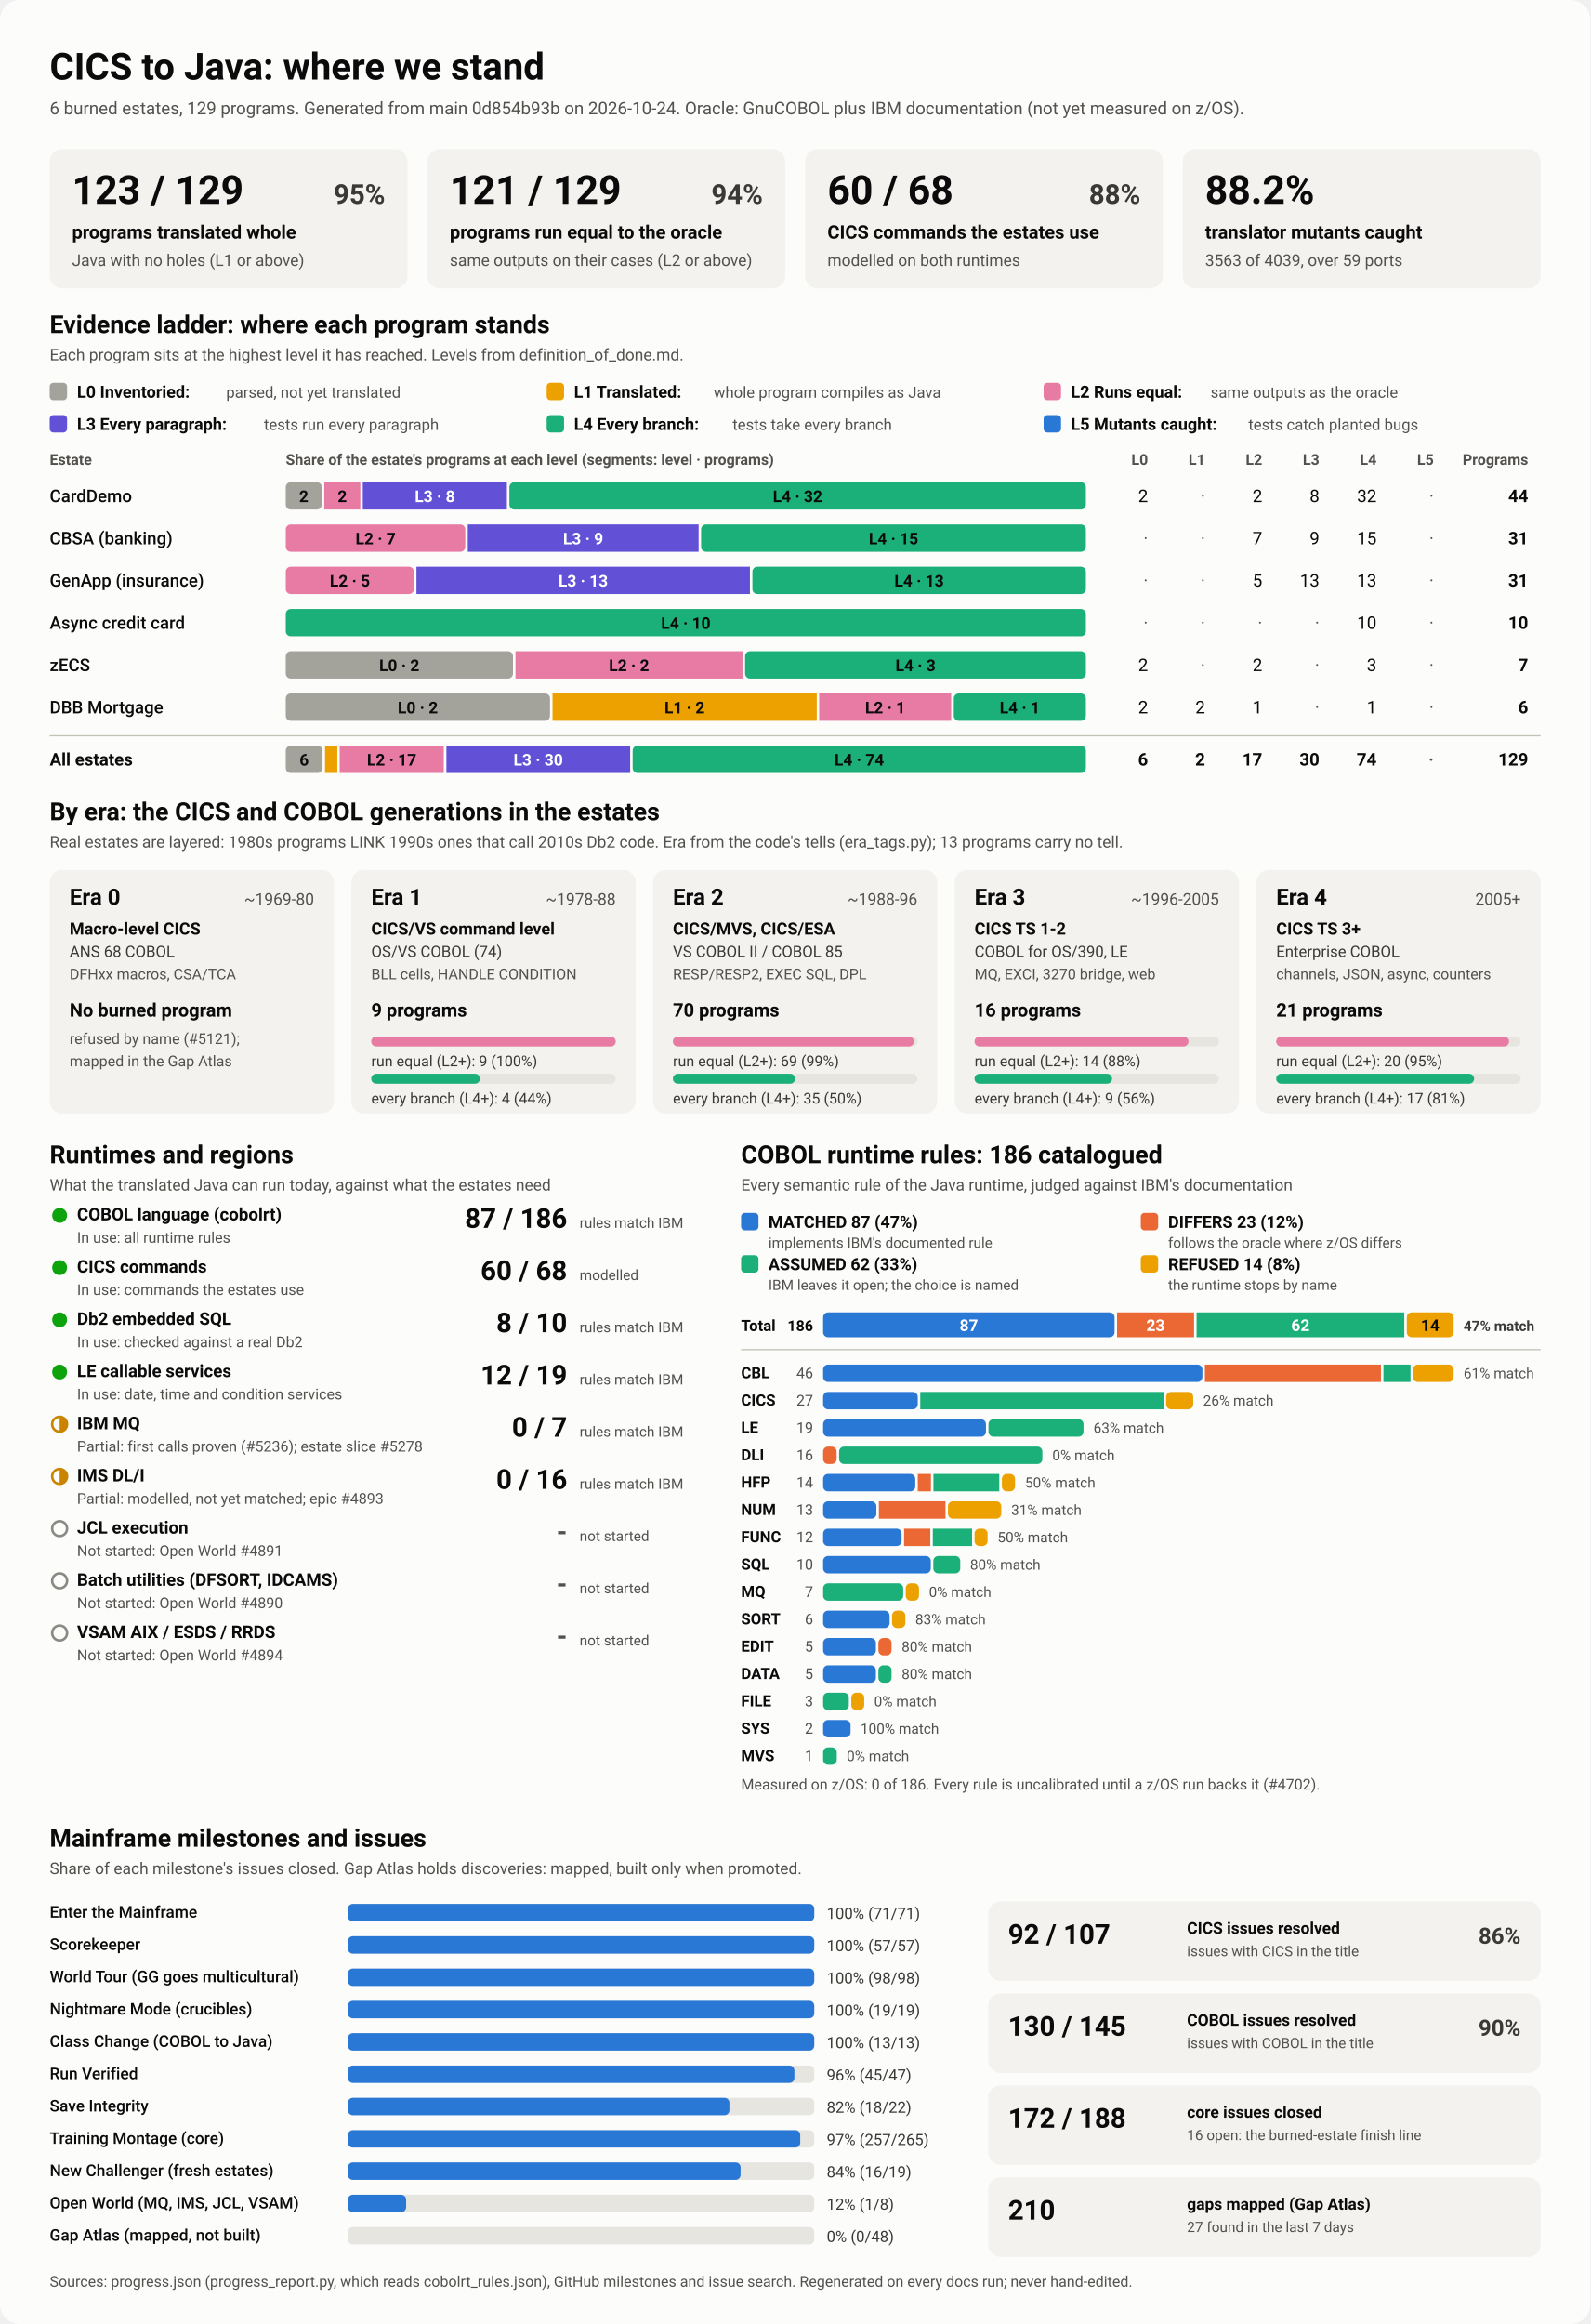
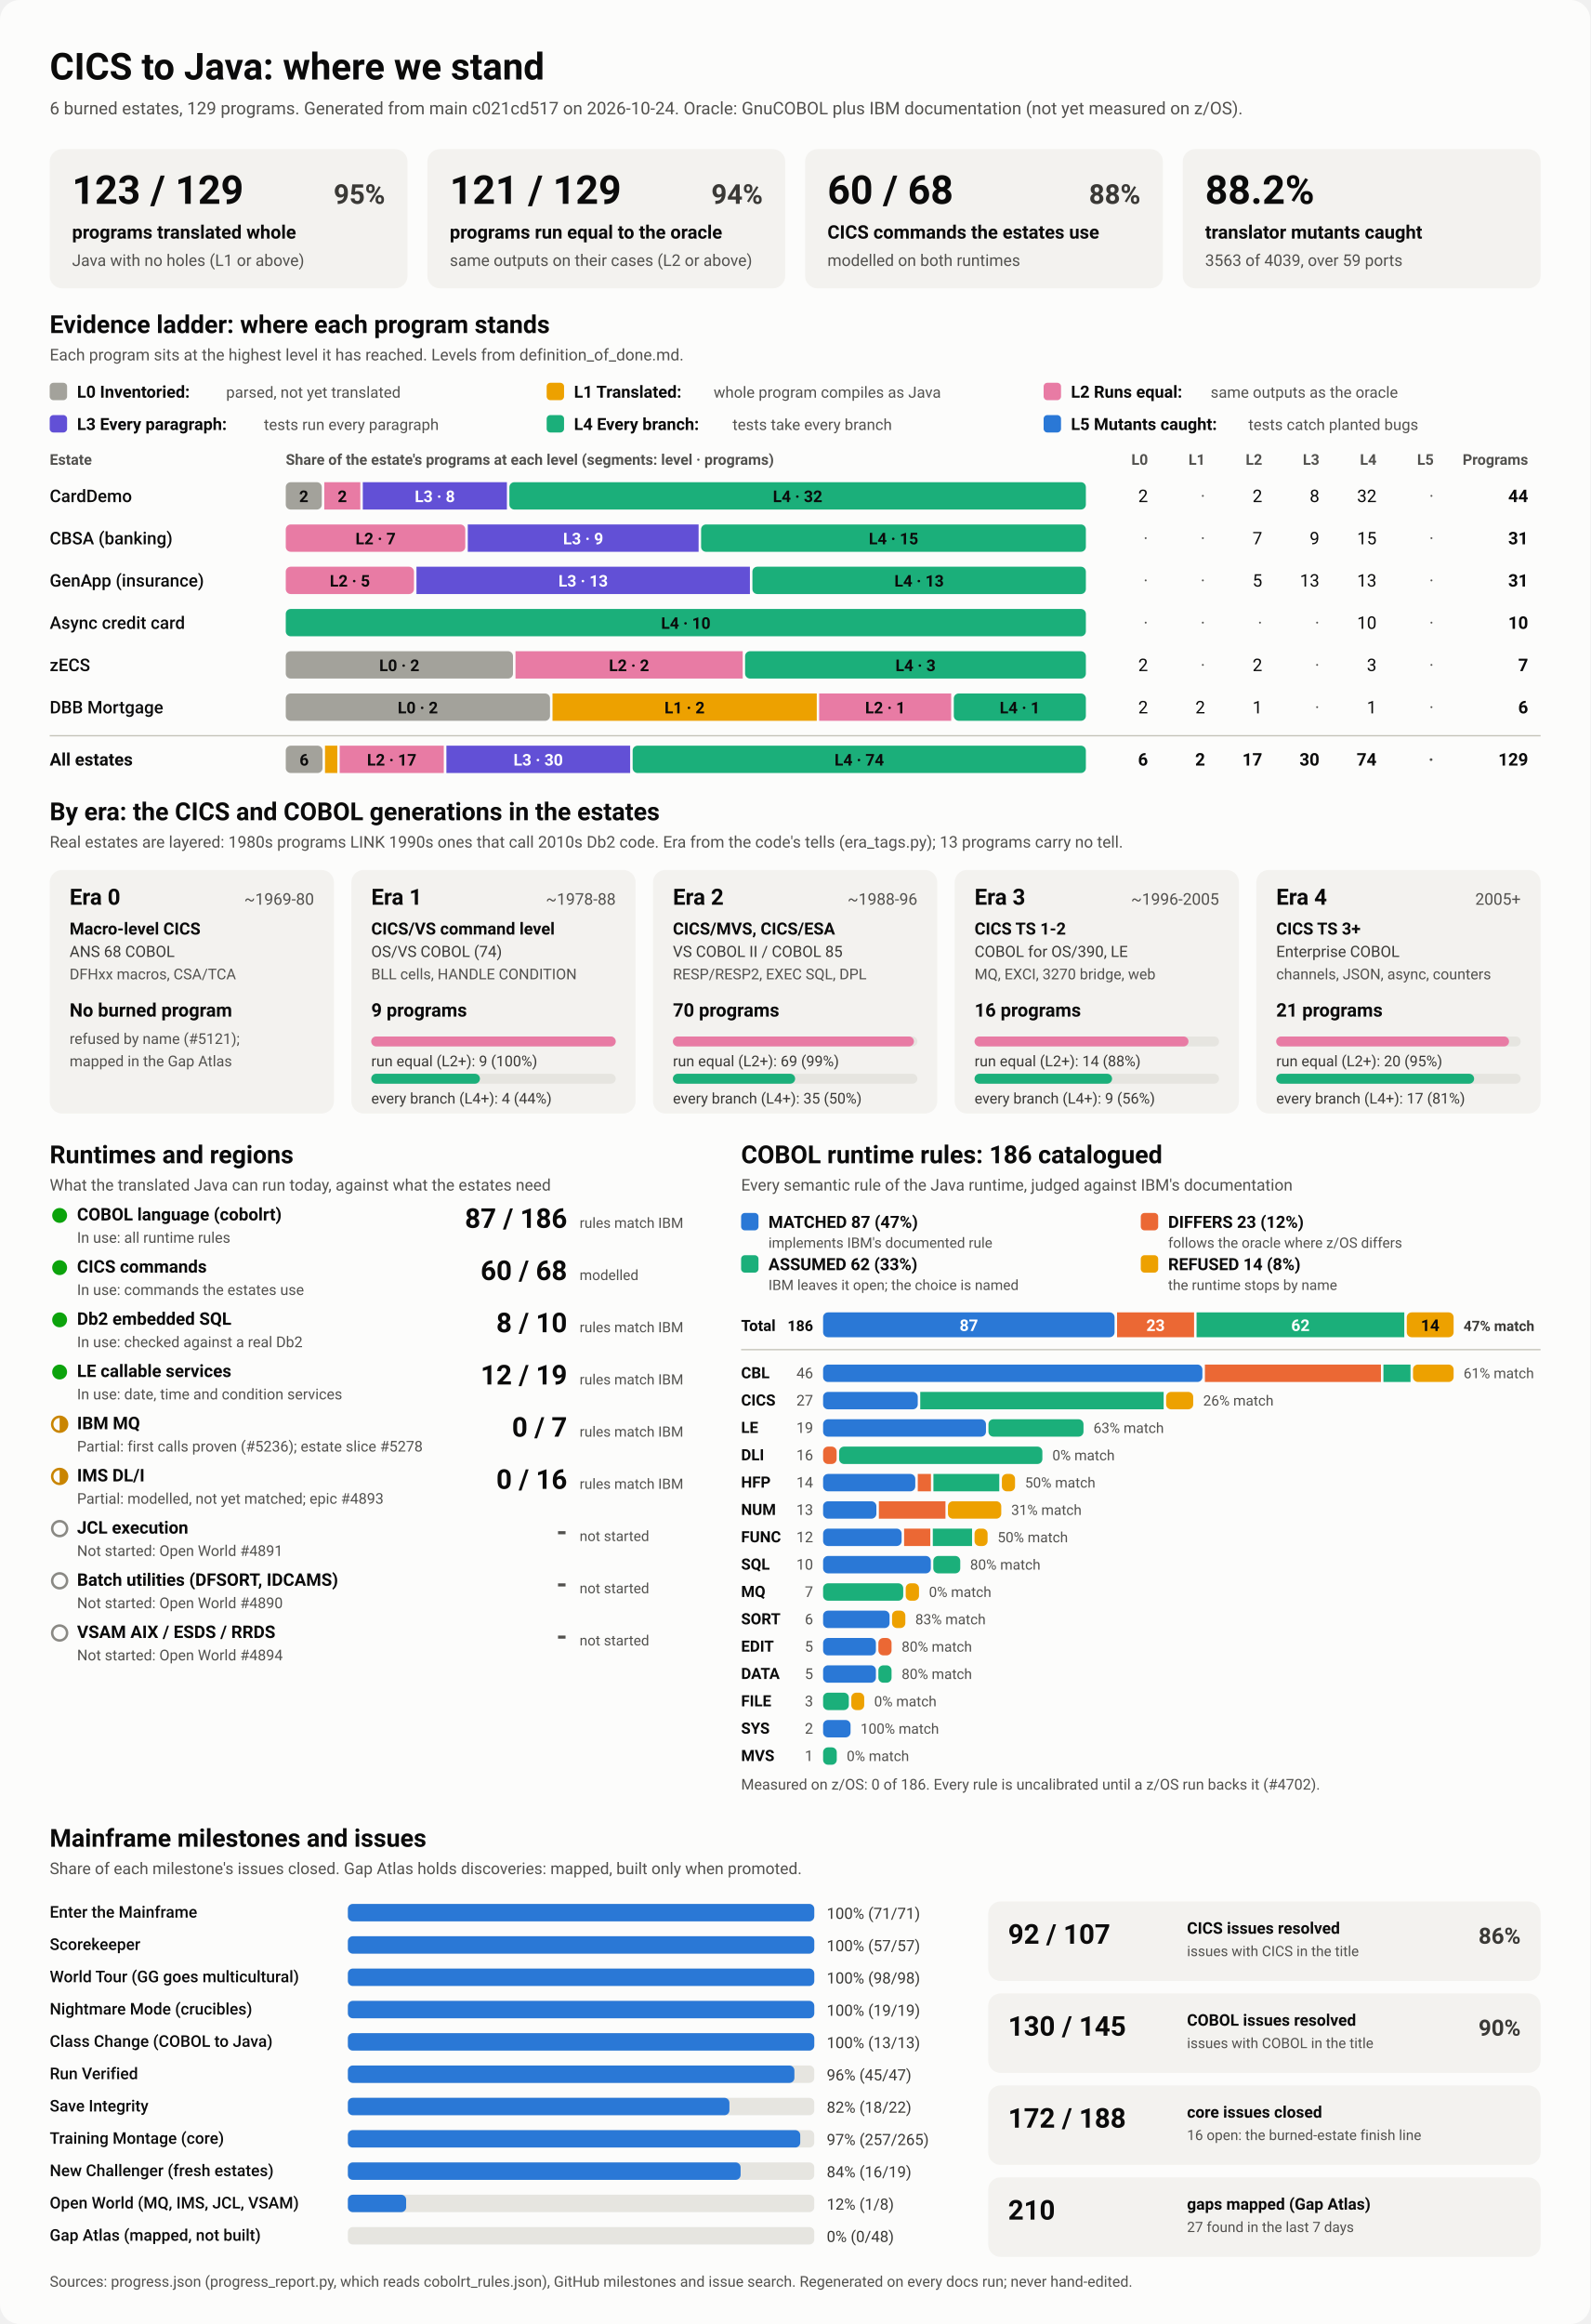
<svg xmlns="http://www.w3.org/2000/svg" viewBox="0 0 1280 1870" width="1280" height="1870" role="img" aria-labelledby="ttl">
  <style>
    svg { font-family: system-ui, -apple-system, 'Segoe UI', Roboto, Helvetica, Arial, sans-serif; }
    .bg { fill: #fcfcfb; }
    .card { fill: #f3f2ef; }
    .track { fill: #e6e5e0; }
    .rule { stroke: #c3c2b7; stroke-width: 1; }
    .t1 { fill: #0b0b0b; } .t2 { fill: #3a3936; } .t3 { fill: #52514e; }
    .on-dark { fill: #ffffff; } .on-light { fill: #0b0b0b; }
    .lv0 { fill: #a3a29b; } .lv1 { fill: #eda100; } .lv2 { fill: #e87ba4; } .lv3 { fill: #6250d6; } .lv4 { fill: #1baf7a; } .lv5 { fill: #2a78d6; } 
    .s0 { fill: #2a78d6; } .s1 { fill: #eb6834; } .s2 { fill: #1baf7a; } .s3 { fill: #eda100; } 
    .prog { fill: #2a78d6; }
    .st-good { fill: #0ca30c; } .st-warn { fill: none; stroke: #c98500; stroke-width: 2; }
    .st-warn-fill { fill: #c98500; } .st-none { fill: none; stroke: #8a8984; stroke-width: 2; }
    @media (prefers-color-scheme: dark) {
      .bg { fill: #1a1a19; } .card { fill: #242422; } .track { fill: #383835; } .rule { stroke: #52514e; }
      .t1 { fill: #f0efec; } .t2 { fill: #dddcd6; } .t3 { fill: #c3c2b7; }
      .on-light { fill: #0b0b0b; } .prog { fill: #3987e5; }
      .lv0 { fill: #6b6a64; } .lv1 { fill: #c98500; } .lv2 { fill: #d55181; } .lv3 { fill: #9085e9; } .lv4 { fill: #199e70; } .lv5 { fill: #3987e5; } 
      .s0 { fill: #3987e5; } .s1 { fill: #d95926; } .s2 { fill: #199e70; } .s3 { fill: #c98500; } 
    }
  </style>
  <rect class="bg" width="1280" height="1870" rx="16" />
  <text x="40.0" y="64.0" class="t1" font-size="30" font-weight="700" text-anchor="start">CICS to Java: where we stand</text>
-   <text x="40.0" y="92.0" class="t3" font-size="14" font-weight="400" text-anchor="start">6 burned estates, 129 programs. Generated from main 0d854b93b on 2026-10-24. Oracle: GnuCOBOL plus IBM documentation (not yet measured on z/OS).</text>
+   <text x="40.0" y="92.0" class="t3" font-size="14" font-weight="400" text-anchor="start">6 burned estates, 129 programs. Generated from main c021cd517 on 2026-10-24. Oracle: GnuCOBOL plus IBM documentation (not yet measured on z/OS).</text>
  <rect x="40.0" y="120.0" width="288.0" height="112.0" rx="10" class="card" />
  <text x="58.0" y="164.0" class="t1" font-size="32" font-weight="700" text-anchor="start">123 / 129</text>
  <text x="310.0" y="164.0" class="t2" font-size="22" font-weight="600" text-anchor="end">95%</text>
  <text x="58.0" y="192.0" class="t1" font-size="15" font-weight="600" text-anchor="start">programs translated whole</text>
  <text x="58.0" y="214.0" class="t3" font-size="13" font-weight="400" text-anchor="start">Java with no holes (L1 or above)</text>
  <rect x="344.0" y="120.0" width="288.0" height="112.0" rx="10" class="card" />
  <text x="362.0" y="164.0" class="t1" font-size="32" font-weight="700" text-anchor="start">121 / 129</text>
  <text x="614.0" y="164.0" class="t2" font-size="22" font-weight="600" text-anchor="end">94%</text>
  <text x="362.0" y="192.0" class="t1" font-size="15" font-weight="600" text-anchor="start">programs run equal to the oracle</text>
  <text x="362.0" y="214.0" class="t3" font-size="13" font-weight="400" text-anchor="start">same outputs on their cases (L2 or above)</text>
  <rect x="648.0" y="120.0" width="288.0" height="112.0" rx="10" class="card" />
  <text x="666.0" y="164.0" class="t1" font-size="32" font-weight="700" text-anchor="start">60 / 68</text>
  <text x="918.0" y="164.0" class="t2" font-size="22" font-weight="600" text-anchor="end">88%</text>
  <text x="666.0" y="192.0" class="t1" font-size="15" font-weight="600" text-anchor="start">CICS commands the estates use</text>
  <text x="666.0" y="214.0" class="t3" font-size="13" font-weight="400" text-anchor="start">modelled on both runtimes</text>
  <rect x="952.0" y="120.0" width="288.0" height="112.0" rx="10" class="card" />
  <text x="970.0" y="164.0" class="t1" font-size="32" font-weight="700" text-anchor="start">88.2%</text>
  <text x="970.0" y="192.0" class="t1" font-size="15" font-weight="600" text-anchor="start">translator mutants caught</text>
  <text x="970.0" y="214.0" class="t3" font-size="13" font-weight="400" text-anchor="start">3563 of 4039, over 59 ports</text>
  <text x="40.0" y="268.0" class="t1" font-size="20" font-weight="700" text-anchor="start">Evidence ladder: where each program stands</text>
  <text x="40.0" y="290.0" class="t3" font-size="13" font-weight="400" text-anchor="start">Each program sits at the highest level it has reached. Levels from definition_of_done.md.</text>
  <rect x="40.0" y="308.0" width="14.0" height="14.0" rx="3" class="lv0" />
  <text x="62.0" y="320.0" class="t1" font-size="13.5" font-weight="600" text-anchor="start">L0 Inventoried:</text>
  <text x="182.0" y="320.0" class="t3" font-size="12.5" font-weight="400" text-anchor="start">parsed, not yet translated</text>
  <rect x="440.0" y="308.0" width="14.0" height="14.0" rx="3" class="lv1" />
  <text x="462.0" y="320.0" class="t1" font-size="13.5" font-weight="600" text-anchor="start">L1 Translated:</text>
  <text x="574.4" y="320.0" class="t3" font-size="12.5" font-weight="400" text-anchor="start">whole program compiles as Java</text>
  <rect x="840.0" y="308.0" width="14.0" height="14.0" rx="3" class="lv2" />
  <text x="862.0" y="320.0" class="t1" font-size="13.5" font-weight="600" text-anchor="start">L2 Runs equal:</text>
  <text x="974.4" y="320.0" class="t3" font-size="12.5" font-weight="400" text-anchor="start">same outputs as the oracle</text>
  <rect x="40.0" y="334.0" width="14.0" height="14.0" rx="3" class="lv3" />
  <text x="62.0" y="346.0" class="t1" font-size="13.5" font-weight="600" text-anchor="start">L3 Every paragraph:</text>
  <text x="212.4" y="346.0" class="t3" font-size="12.5" font-weight="400" text-anchor="start">tests run every paragraph</text>
  <rect x="440.0" y="334.0" width="14.0" height="14.0" rx="3" class="lv4" />
  <text x="462.0" y="346.0" class="t1" font-size="13.5" font-weight="600" text-anchor="start">L4 Every branch:</text>
  <text x="589.6" y="346.0" class="t3" font-size="12.5" font-weight="400" text-anchor="start">tests take every branch</text>
  <rect x="840.0" y="334.0" width="14.0" height="14.0" rx="3" class="lv5" />
  <text x="862.0" y="346.0" class="t1" font-size="13.5" font-weight="600" text-anchor="start">L5 Mutants caught:</text>
  <text x="1004.8" y="346.0" class="t3" font-size="12.5" font-weight="400" text-anchor="start">tests catch planted bugs</text>
  <text x="40.0" y="374.0" class="t3" font-size="12" font-weight="600" text-anchor="start">Estate</text>
  <text x="230.0" y="374.0" class="t3" font-size="12" font-weight="600" text-anchor="start">Share of the estate's programs at each level (segments: level · programs)</text>
  <text x="924.0" y="374.0" class="t3" font-size="12" font-weight="600" text-anchor="end">L0</text>
  <text x="970.0" y="374.0" class="t3" font-size="12" font-weight="600" text-anchor="end">L1</text>
  <text x="1016.0" y="374.0" class="t3" font-size="12" font-weight="600" text-anchor="end">L2</text>
  <text x="1062.0" y="374.0" class="t3" font-size="12" font-weight="600" text-anchor="end">L3</text>
  <text x="1108.0" y="374.0" class="t3" font-size="12" font-weight="600" text-anchor="end">L4</text>
  <text x="1154.0" y="374.0" class="t3" font-size="12" font-weight="600" text-anchor="end">L5</text>
  <text x="1230.0" y="374.0" class="t3" font-size="12" font-weight="600" text-anchor="end">Programs</text>
  <text x="40.0" y="404.0" class="t1" font-size="14" font-weight="500" text-anchor="start">CardDemo</text>
  <rect x="230.0" y="388.0" width="29.0" height="22.0" rx="4" class="lv0" />
  <text x="244.5" y="404.0" class="on-light" font-size="13" font-weight="600" text-anchor="middle">2</text>
  <rect x="261.0" y="388.0" width="29.0" height="22.0" rx="0" class="lv2" />
  <text x="275.5" y="404.0" class="on-light" font-size="13" font-weight="600" text-anchor="middle">2</text>
  <rect x="292.0" y="388.0" width="116.0" height="22.0" rx="0" class="lv3" />
  <text x="350.0" y="404.0" class="on-dark" font-size="13" font-weight="600" text-anchor="middle">L3 · 8</text>
  <rect x="410.0" y="388.0" width="464.0" height="22.0" rx="4" class="lv4" />
  <text x="642.0" y="404.0" class="on-light" font-size="13" font-weight="600" text-anchor="middle">L4 · 32</text>
  <text x="924.0" y="404.0" class="t1" font-size="14" font-weight="400" text-anchor="end">2</text>
  <text x="970.0" y="404.0" class="t3" font-size="14" font-weight="400" text-anchor="end">·</text>
  <text x="1016.0" y="404.0" class="t1" font-size="14" font-weight="400" text-anchor="end">2</text>
  <text x="1062.0" y="404.0" class="t1" font-size="14" font-weight="400" text-anchor="end">8</text>
  <text x="1108.0" y="404.0" class="t1" font-size="14" font-weight="400" text-anchor="end">32</text>
  <text x="1154.0" y="404.0" class="t3" font-size="14" font-weight="400" text-anchor="end">·</text>
  <text x="1230.0" y="404.0" class="t1" font-size="14" font-weight="700" text-anchor="end">44</text>
  <text x="40.0" y="438.0" class="t1" font-size="14" font-weight="500" text-anchor="start">CBSA (banking)</text>
  <rect x="230.0" y="422.0" width="144.5" height="22.0" rx="4" class="lv2" />
  <text x="302.3" y="438.0" class="on-light" font-size="13" font-weight="600" text-anchor="middle">L2 · 7</text>
  <rect x="376.5" y="422.0" width="185.8" height="22.0" rx="0" class="lv3" />
  <text x="469.4" y="438.0" class="on-dark" font-size="13" font-weight="600" text-anchor="middle">L3 · 9</text>
  <rect x="564.3" y="422.0" width="309.7" height="22.0" rx="4" class="lv4" />
  <text x="719.2" y="438.0" class="on-light" font-size="13" font-weight="600" text-anchor="middle">L4 · 15</text>
  <text x="924.0" y="438.0" class="t3" font-size="14" font-weight="400" text-anchor="end">·</text>
  <text x="970.0" y="438.0" class="t3" font-size="14" font-weight="400" text-anchor="end">·</text>
  <text x="1016.0" y="438.0" class="t1" font-size="14" font-weight="400" text-anchor="end">7</text>
  <text x="1062.0" y="438.0" class="t1" font-size="14" font-weight="400" text-anchor="end">9</text>
  <text x="1108.0" y="438.0" class="t1" font-size="14" font-weight="400" text-anchor="end">15</text>
  <text x="1154.0" y="438.0" class="t3" font-size="14" font-weight="400" text-anchor="end">·</text>
  <text x="1230.0" y="438.0" class="t1" font-size="14" font-weight="700" text-anchor="end">31</text>
  <text x="40.0" y="472.0" class="t1" font-size="14" font-weight="500" text-anchor="start">GenApp (insurance)</text>
  <rect x="230.0" y="456.0" width="103.2" height="22.0" rx="4" class="lv2" />
  <text x="281.6" y="472.0" class="on-light" font-size="13" font-weight="600" text-anchor="middle">L2 · 5</text>
  <rect x="335.2" y="456.0" width="268.4" height="22.0" rx="0" class="lv3" />
  <text x="469.4" y="472.0" class="on-dark" font-size="13" font-weight="600" text-anchor="middle">L3 · 13</text>
  <rect x="605.6" y="456.0" width="268.4" height="22.0" rx="4" class="lv4" />
  <text x="739.8" y="472.0" class="on-light" font-size="13" font-weight="600" text-anchor="middle">L4 · 13</text>
  <text x="924.0" y="472.0" class="t3" font-size="14" font-weight="400" text-anchor="end">·</text>
  <text x="970.0" y="472.0" class="t3" font-size="14" font-weight="400" text-anchor="end">·</text>
  <text x="1016.0" y="472.0" class="t1" font-size="14" font-weight="400" text-anchor="end">5</text>
  <text x="1062.0" y="472.0" class="t1" font-size="14" font-weight="400" text-anchor="end">13</text>
  <text x="1108.0" y="472.0" class="t1" font-size="14" font-weight="400" text-anchor="end">13</text>
  <text x="1154.0" y="472.0" class="t3" font-size="14" font-weight="400" text-anchor="end">·</text>
  <text x="1230.0" y="472.0" class="t1" font-size="14" font-weight="700" text-anchor="end">31</text>
  <text x="40.0" y="506.0" class="t1" font-size="14" font-weight="500" text-anchor="start">Async credit card</text>
  <rect x="230.0" y="490.0" width="644.0" height="22.0" rx="4" class="lv4" />
  <text x="552.0" y="506.0" class="on-light" font-size="13" font-weight="600" text-anchor="middle">L4 · 10</text>
  <text x="924.0" y="506.0" class="t3" font-size="14" font-weight="400" text-anchor="end">·</text>
  <text x="970.0" y="506.0" class="t3" font-size="14" font-weight="400" text-anchor="end">·</text>
  <text x="1016.0" y="506.0" class="t3" font-size="14" font-weight="400" text-anchor="end">·</text>
  <text x="1062.0" y="506.0" class="t3" font-size="14" font-weight="400" text-anchor="end">·</text>
  <text x="1108.0" y="506.0" class="t1" font-size="14" font-weight="400" text-anchor="end">10</text>
  <text x="1154.0" y="506.0" class="t3" font-size="14" font-weight="400" text-anchor="end">·</text>
  <text x="1230.0" y="506.0" class="t1" font-size="14" font-weight="700" text-anchor="end">10</text>
  <text x="40.0" y="540.0" class="t1" font-size="14" font-weight="500" text-anchor="start">zECS</text>
  <rect x="230.0" y="524.0" width="182.9" height="22.0" rx="4" class="lv0" />
  <text x="321.4" y="540.0" class="on-light" font-size="13" font-weight="600" text-anchor="middle">L0 · 2</text>
  <rect x="414.9" y="524.0" width="182.9" height="22.0" rx="0" class="lv2" />
  <text x="506.3" y="540.0" class="on-light" font-size="13" font-weight="600" text-anchor="middle">L2 · 2</text>
  <rect x="599.7" y="524.0" width="274.3" height="22.0" rx="4" class="lv4" />
  <text x="736.9" y="540.0" class="on-light" font-size="13" font-weight="600" text-anchor="middle">L4 · 3</text>
  <text x="924.0" y="540.0" class="t1" font-size="14" font-weight="400" text-anchor="end">2</text>
  <text x="970.0" y="540.0" class="t3" font-size="14" font-weight="400" text-anchor="end">·</text>
  <text x="1016.0" y="540.0" class="t1" font-size="14" font-weight="400" text-anchor="end">2</text>
  <text x="1062.0" y="540.0" class="t3" font-size="14" font-weight="400" text-anchor="end">·</text>
  <text x="1108.0" y="540.0" class="t1" font-size="14" font-weight="400" text-anchor="end">3</text>
  <text x="1154.0" y="540.0" class="t3" font-size="14" font-weight="400" text-anchor="end">·</text>
  <text x="1230.0" y="540.0" class="t1" font-size="14" font-weight="700" text-anchor="end">7</text>
  <text x="40.0" y="574.0" class="t1" font-size="14" font-weight="500" text-anchor="start">DBB Mortgage</text>
  <rect x="230.0" y="558.0" width="212.7" height="22.0" rx="4" class="lv0" />
  <text x="336.3" y="574.0" class="on-light" font-size="13" font-weight="600" text-anchor="middle">L0 · 2</text>
  <rect x="444.7" y="558.0" width="212.7" height="22.0" rx="0" class="lv1" />
  <text x="551.0" y="574.0" class="on-light" font-size="13" font-weight="600" text-anchor="middle">L1 · 2</text>
  <rect x="659.3" y="558.0" width="106.3" height="22.0" rx="0" class="lv2" />
  <text x="712.5" y="574.0" class="on-light" font-size="13" font-weight="600" text-anchor="middle">L2 · 1</text>
  <rect x="767.7" y="558.0" width="106.3" height="22.0" rx="4" class="lv4" />
  <text x="820.8" y="574.0" class="on-light" font-size="13" font-weight="600" text-anchor="middle">L4 · 1</text>
  <text x="924.0" y="574.0" class="t1" font-size="14" font-weight="400" text-anchor="end">2</text>
  <text x="970.0" y="574.0" class="t1" font-size="14" font-weight="400" text-anchor="end">2</text>
  <text x="1016.0" y="574.0" class="t1" font-size="14" font-weight="400" text-anchor="end">1</text>
  <text x="1062.0" y="574.0" class="t3" font-size="14" font-weight="400" text-anchor="end">·</text>
  <text x="1108.0" y="574.0" class="t1" font-size="14" font-weight="400" text-anchor="end">1</text>
  <text x="1154.0" y="574.0" class="t3" font-size="14" font-weight="400" text-anchor="end">·</text>
  <text x="1230.0" y="574.0" class="t1" font-size="14" font-weight="700" text-anchor="end">6</text>
  <line x1="40" x2="1240" y1="592" y2="592" class="rule" />
  <text x="40.0" y="616.0" class="t1" font-size="14" font-weight="700" text-anchor="start">All estates</text>
  <rect x="230.0" y="600.0" width="29.6" height="22.0" rx="4" class="lv0" />
  <text x="244.8" y="616.0" class="on-light" font-size="13" font-weight="600" text-anchor="middle">6</text>
  <rect x="261.6" y="600.0" width="9.9" height="22.0" rx="0" class="lv1" />
  <rect x="273.4" y="600.0" width="83.8" height="22.0" rx="0" class="lv2" />
  <text x="315.3" y="616.0" class="on-light" font-size="13" font-weight="600" text-anchor="middle">L2 · 17</text>
  <rect x="359.3" y="600.0" width="147.9" height="22.0" rx="0" class="lv3" />
  <text x="433.2" y="616.0" class="on-dark" font-size="13" font-weight="600" text-anchor="middle">L3 · 30</text>
  <rect x="509.2" y="600.0" width="364.8" height="22.0" rx="4" class="lv4" />
  <text x="691.6" y="616.0" class="on-light" font-size="13" font-weight="600" text-anchor="middle">L4 · 74</text>
  <text x="924.0" y="616.0" class="t1" font-size="14" font-weight="700" text-anchor="end">6</text>
  <text x="970.0" y="616.0" class="t1" font-size="14" font-weight="700" text-anchor="end">2</text>
  <text x="1016.0" y="616.0" class="t1" font-size="14" font-weight="700" text-anchor="end">17</text>
  <text x="1062.0" y="616.0" class="t1" font-size="14" font-weight="700" text-anchor="end">30</text>
  <text x="1108.0" y="616.0" class="t1" font-size="14" font-weight="700" text-anchor="end">74</text>
  <text x="1154.0" y="616.0" class="t3" font-size="14" font-weight="700" text-anchor="end">·</text>
  <text x="1230.0" y="616.0" class="t1" font-size="14" font-weight="700" text-anchor="end">129</text>
  <text x="40.0" y="660.0" class="t1" font-size="20" font-weight="700" text-anchor="start">By era: the CICS and COBOL generations in the estates</text>
  <text x="40.0" y="682.0" class="t3" font-size="13" font-weight="400" text-anchor="start">Real estates are layered: 1980s programs LINK 1990s ones that call 2010s Db2 code. Era from the code's tells (era_tags.py); 13 programs carry no tell.</text>
  <rect x="40.0" y="700.0" width="228.8" height="196.0" rx="10" class="card" />
  <text x="56.0" y="728.0" class="t1" font-size="18" font-weight="700" text-anchor="start">Era 0</text>
  <text x="252.8" y="728.0" class="t3" font-size="13" font-weight="400" text-anchor="end">~1969-80</text>
  <text x="56.0" y="752.0" class="t1" font-size="13.5" font-weight="600" text-anchor="start">Macro-level CICS</text>
  <text x="56.0" y="770.0" class="t2" font-size="12.5" font-weight="400" text-anchor="start">ANS 68 COBOL</text>
  <text x="56.0" y="788.0" class="t3" font-size="12" font-weight="400" text-anchor="start">DFHxx macros, CSA/TCA</text>
  <text x="56.0" y="818.0" class="t1" font-size="15" font-weight="700" text-anchor="start">No burned program</text>
  <text x="56.0" y="840.0" class="t3" font-size="12" font-weight="400" text-anchor="start">refused by name (#5121);</text>
  <text x="56.0" y="858.0" class="t3" font-size="12" font-weight="400" text-anchor="start">mapped in the Gap Atlas</text>
  <rect x="282.8" y="700.0" width="228.8" height="196.0" rx="10" class="card" />
  <text x="298.8" y="728.0" class="t1" font-size="18" font-weight="700" text-anchor="start">Era 1</text>
  <text x="495.6" y="728.0" class="t3" font-size="13" font-weight="400" text-anchor="end">~1978-88</text>
  <text x="298.8" y="752.0" class="t1" font-size="13.5" font-weight="600" text-anchor="start">CICS/VS command level</text>
  <text x="298.8" y="770.0" class="t2" font-size="12.5" font-weight="400" text-anchor="start">OS/VS COBOL (74)</text>
  <text x="298.8" y="788.0" class="t3" font-size="12" font-weight="400" text-anchor="start">BLL cells, HANDLE CONDITION</text>
  <text x="298.8" y="818.0" class="t1" font-size="15" font-weight="700" text-anchor="start">9 programs</text>
  <rect x="298.8" y="834.0" width="196.8" height="8.0" rx="4" class="track" />
  <rect x="298.8" y="834.0" width="196.8" height="8.0" rx="4" class="lv2" />
  <text x="298.8" y="858.0" class="t2" font-size="12" font-weight="400" text-anchor="start">run equal (L2+): 9 (100%)</text>
  <rect x="298.8" y="864.0" width="196.8" height="8.0" rx="4" class="track" />
  <rect x="298.8" y="864.0" width="87.5" height="8.0" rx="4" class="lv4" />
  <text x="298.8" y="888.0" class="t2" font-size="12" font-weight="400" text-anchor="start">every branch (L4+): 4 (44%)</text>
  <rect x="525.6" y="700.0" width="228.8" height="196.0" rx="10" class="card" />
  <text x="541.6" y="728.0" class="t1" font-size="18" font-weight="700" text-anchor="start">Era 2</text>
  <text x="738.4" y="728.0" class="t3" font-size="13" font-weight="400" text-anchor="end">~1988-96</text>
  <text x="541.6" y="752.0" class="t1" font-size="13.5" font-weight="600" text-anchor="start">CICS/MVS, CICS/ESA</text>
  <text x="541.6" y="770.0" class="t2" font-size="12.5" font-weight="400" text-anchor="start">VS COBOL II / COBOL 85</text>
  <text x="541.6" y="788.0" class="t3" font-size="12" font-weight="400" text-anchor="start">RESP/RESP2, EXEC SQL, DPL</text>
  <text x="541.6" y="818.0" class="t1" font-size="15" font-weight="700" text-anchor="start">70 programs</text>
  <rect x="541.6" y="834.0" width="196.8" height="8.0" rx="4" class="track" />
  <rect x="541.6" y="834.0" width="194.0" height="8.0" rx="4" class="lv2" />
  <text x="541.6" y="858.0" class="t2" font-size="12" font-weight="400" text-anchor="start">run equal (L2+): 69 (99%)</text>
  <rect x="541.6" y="864.0" width="196.8" height="8.0" rx="4" class="track" />
  <rect x="541.6" y="864.0" width="98.4" height="8.0" rx="4" class="lv4" />
  <text x="541.6" y="888.0" class="t2" font-size="12" font-weight="400" text-anchor="start">every branch (L4+): 35 (50%)</text>
  <rect x="768.4" y="700.0" width="228.8" height="196.0" rx="10" class="card" />
  <text x="784.4" y="728.0" class="t1" font-size="18" font-weight="700" text-anchor="start">Era 3</text>
  <text x="981.2" y="728.0" class="t3" font-size="13" font-weight="400" text-anchor="end">~1996-2005</text>
  <text x="784.4" y="752.0" class="t1" font-size="13.5" font-weight="600" text-anchor="start">CICS TS 1-2</text>
  <text x="784.4" y="770.0" class="t2" font-size="12.5" font-weight="400" text-anchor="start">COBOL for OS/390, LE</text>
  <text x="784.4" y="788.0" class="t3" font-size="12" font-weight="400" text-anchor="start">MQ, EXCI, 3270 bridge, web</text>
  <text x="784.4" y="818.0" class="t1" font-size="15" font-weight="700" text-anchor="start">16 programs</text>
  <rect x="784.4" y="834.0" width="196.8" height="8.0" rx="4" class="track" />
  <rect x="784.4" y="834.0" width="172.2" height="8.0" rx="4" class="lv2" />
  <text x="784.4" y="858.0" class="t2" font-size="12" font-weight="400" text-anchor="start">run equal (L2+): 14 (88%)</text>
  <rect x="784.4" y="864.0" width="196.8" height="8.0" rx="4" class="track" />
  <rect x="784.4" y="864.0" width="110.7" height="8.0" rx="4" class="lv4" />
  <text x="784.4" y="888.0" class="t2" font-size="12" font-weight="400" text-anchor="start">every branch (L4+): 9 (56%)</text>
  <rect x="1011.2" y="700.0" width="228.8" height="196.0" rx="10" class="card" />
  <text x="1027.2" y="728.0" class="t1" font-size="18" font-weight="700" text-anchor="start">Era 4</text>
  <text x="1224.0" y="728.0" class="t3" font-size="13" font-weight="400" text-anchor="end">2005+</text>
  <text x="1027.2" y="752.0" class="t1" font-size="13.5" font-weight="600" text-anchor="start">CICS TS 3+</text>
  <text x="1027.2" y="770.0" class="t2" font-size="12.5" font-weight="400" text-anchor="start">Enterprise COBOL</text>
  <text x="1027.2" y="788.0" class="t3" font-size="12" font-weight="400" text-anchor="start">channels, JSON, async, counters</text>
  <text x="1027.2" y="818.0" class="t1" font-size="15" font-weight="700" text-anchor="start">21 programs</text>
  <rect x="1027.2" y="834.0" width="196.8" height="8.0" rx="4" class="track" />
  <rect x="1027.2" y="834.0" width="187.4" height="8.0" rx="4" class="lv2" />
  <text x="1027.2" y="858.0" class="t2" font-size="12" font-weight="400" text-anchor="start">run equal (L2+): 20 (95%)</text>
  <rect x="1027.2" y="864.0" width="196.8" height="8.0" rx="4" class="track" />
  <rect x="1027.2" y="864.0" width="159.3" height="8.0" rx="4" class="lv4" />
  <text x="1027.2" y="888.0" class="t2" font-size="12" font-weight="400" text-anchor="start">every branch (L4+): 17 (81%)</text>
  <text x="40.0" y="936.0" class="t1" font-size="20" font-weight="700" text-anchor="start">Runtimes and regions</text>
  <text x="40.0" y="958.0" class="t3" font-size="13" font-weight="400" text-anchor="start">What the translated Java can run today, against what the estates need</text>
  <circle cx="48" cy="978" r="6" class="st-good" />
  <text x="62.0" y="982.0" class="t1" font-size="14" font-weight="600" text-anchor="start">COBOL language (cobolrt)</text>
  <text x="62.0" y="1000.0" class="t3" font-size="12" font-weight="400" text-anchor="start">In use: all runtime rules</text>
  <text x="456.5" y="988.0" class="t1" font-size="22" font-weight="700" text-anchor="end">87 / 186</text>
  <text x="466.5" y="988.0" class="t3" font-size="11.5" font-weight="400" text-anchor="start">rules match IBM</text>
  <circle cx="48" cy="1020" r="6" class="st-good" />
  <text x="62.0" y="1024.0" class="t1" font-size="14" font-weight="600" text-anchor="start">CICS commands</text>
  <text x="62.0" y="1042.0" class="t3" font-size="12" font-weight="400" text-anchor="start">In use: commands the estates use</text>
  <text x="456.5" y="1030.0" class="t1" font-size="22" font-weight="700" text-anchor="end">60 / 68</text>
  <text x="466.5" y="1030.0" class="t3" font-size="11.5" font-weight="400" text-anchor="start">modelled</text>
  <circle cx="48" cy="1062" r="6" class="st-good" />
  <text x="62.0" y="1066.0" class="t1" font-size="14" font-weight="600" text-anchor="start">Db2 embedded SQL</text>
  <text x="62.0" y="1084.0" class="t3" font-size="12" font-weight="400" text-anchor="start">In use: checked against a real Db2</text>
  <text x="456.5" y="1072.0" class="t1" font-size="22" font-weight="700" text-anchor="end">8 / 10</text>
  <text x="466.5" y="1072.0" class="t3" font-size="11.5" font-weight="400" text-anchor="start">rules match IBM</text>
  <circle cx="48" cy="1104" r="6" class="st-good" />
  <text x="62.0" y="1108.0" class="t1" font-size="14" font-weight="600" text-anchor="start">LE callable services</text>
  <text x="62.0" y="1126.0" class="t3" font-size="12" font-weight="400" text-anchor="start">In use: date, time and condition services</text>
  <text x="456.5" y="1114.0" class="t1" font-size="22" font-weight="700" text-anchor="end">12 / 19</text>
  <text x="466.5" y="1114.0" class="t3" font-size="11.5" font-weight="400" text-anchor="start">rules match IBM</text>
  <circle cx="48" cy="1146" r="6" class="st-warn" />
  <path d="M 48 1140 A 6 6 0 0 1 48 1152 Z" class="st-warn-fill" />
  <text x="62.0" y="1150.0" class="t1" font-size="14" font-weight="600" text-anchor="start">IBM MQ</text>
  <text x="62.0" y="1168.0" class="t3" font-size="12" font-weight="400" text-anchor="start">Partial: first calls proven (#5236); estate slice #5278</text>
  <text x="456.5" y="1156.0" class="t1" font-size="22" font-weight="700" text-anchor="end">0 / 7</text>
  <text x="466.5" y="1156.0" class="t3" font-size="11.5" font-weight="400" text-anchor="start">rules match IBM</text>
  <circle cx="48" cy="1188" r="6" class="st-warn" />
  <path d="M 48 1182 A 6 6 0 0 1 48 1194 Z" class="st-warn-fill" />
  <text x="62.0" y="1192.0" class="t1" font-size="14" font-weight="600" text-anchor="start">IMS DL/I</text>
  <text x="62.0" y="1210.0" class="t3" font-size="12" font-weight="400" text-anchor="start">Partial: modelled, not yet matched; epic #4893</text>
  <text x="456.5" y="1198.0" class="t1" font-size="22" font-weight="700" text-anchor="end">0 / 16</text>
  <text x="466.5" y="1198.0" class="t3" font-size="11.5" font-weight="400" text-anchor="start">rules match IBM</text>
  <circle cx="48" cy="1230" r="6" class="st-none" />
  <text x="62.0" y="1234.0" class="t1" font-size="14" font-weight="600" text-anchor="start">JCL execution</text>
  <text x="62.0" y="1252.0" class="t3" font-size="12" font-weight="400" text-anchor="start">Not started: Open World #4891</text>
  <text x="456.5" y="1240.0" class="t3" font-size="22" font-weight="700" text-anchor="end">-</text>
  <text x="466.5" y="1240.0" class="t3" font-size="11.5" font-weight="400" text-anchor="start">not started</text>
  <circle cx="48" cy="1272" r="6" class="st-none" />
  <text x="62.0" y="1276.0" class="t1" font-size="14" font-weight="600" text-anchor="start">Batch utilities (DFSORT, IDCAMS)</text>
  <text x="62.0" y="1294.0" class="t3" font-size="12" font-weight="400" text-anchor="start">Not started: Open World #4890</text>
  <text x="456.5" y="1282.0" class="t3" font-size="22" font-weight="700" text-anchor="end">-</text>
  <text x="466.5" y="1282.0" class="t3" font-size="11.5" font-weight="400" text-anchor="start">not started</text>
  <circle cx="48" cy="1314" r="6" class="st-none" />
  <text x="62.0" y="1318.0" class="t1" font-size="14" font-weight="600" text-anchor="start">VSAM AIX / ESDS / RRDS</text>
  <text x="62.0" y="1336.0" class="t3" font-size="12" font-weight="400" text-anchor="start">Not started: Open World #4894</text>
  <text x="456.5" y="1324.0" class="t3" font-size="22" font-weight="700" text-anchor="end">-</text>
  <text x="466.5" y="1324.0" class="t3" font-size="11.5" font-weight="400" text-anchor="start">not started</text>
  <text x="596.5" y="936.0" class="t1" font-size="20" font-weight="700" text-anchor="start">COBOL runtime rules: 186 catalogued</text>
  <text x="596.5" y="958.0" class="t3" font-size="13" font-weight="400" text-anchor="start">Every semantic rule of the Java runtime, judged against IBM's documentation</text>
  <rect x="596.5" y="976.0" width="14.0" height="14.0" rx="3" class="s0" />
  <text x="618.5" y="988.0" class="t1" font-size="13.5" font-weight="600" text-anchor="start">MATCHED  87 (47%)</text>
  <text x="618.5" y="1004.0" class="t3" font-size="11.5" font-weight="400" text-anchor="start">implements IBM's documented rule</text>
  <rect x="918.2" y="976.0" width="14.0" height="14.0" rx="3" class="s1" />
  <text x="940.2" y="988.0" class="t1" font-size="13.5" font-weight="600" text-anchor="start">DIFFERS  23 (12%)</text>
  <text x="940.2" y="1004.0" class="t3" font-size="11.5" font-weight="400" text-anchor="start">follows the oracle where z/OS differs</text>
  <rect x="596.5" y="1010.0" width="14.0" height="14.0" rx="3" class="s2" />
  <text x="618.5" y="1022.0" class="t1" font-size="13.5" font-weight="600" text-anchor="start">ASSUMED  62 (33%)</text>
  <text x="618.5" y="1038.0" class="t3" font-size="11.5" font-weight="400" text-anchor="start">IBM leaves it open; the choice is named</text>
  <rect x="918.2" y="1010.0" width="14.0" height="14.0" rx="3" class="s3" />
  <text x="940.2" y="1022.0" class="t1" font-size="13.5" font-weight="600" text-anchor="start">REFUSED  14 (8%)</text>
  <text x="940.2" y="1038.0" class="t3" font-size="11.5" font-weight="400" text-anchor="start">the runtime stops by name</text>
  <text x="596.5" y="1071.0" class="t1" font-size="12.5" font-weight="700" text-anchor="start">Total</text>
  <text x="654.5" y="1071.0" class="t1" font-size="12" font-weight="700" text-anchor="end">186</text>
  <rect x="662.5" y="1056.0" width="234.6" height="20.0" rx="4" class="s0" />
  <text x="779.8" y="1071.0" class="on-dark" font-size="13" font-weight="600" text-anchor="middle">87</text>
  <rect x="899.1" y="1056.0" width="62.0" height="20.0" rx="0" class="s1" />
  <text x="930.1" y="1071.0" class="on-dark" font-size="13" font-weight="600" text-anchor="middle">23</text>
  <rect x="963.1" y="1056.0" width="167.2" height="20.0" rx="0" class="s2" />
  <text x="1046.7" y="1071.0" class="on-dark" font-size="13" font-weight="600" text-anchor="middle">62</text>
  <rect x="1132.3" y="1056.0" width="37.7" height="20.0" rx="4" class="s3" />
  <text x="1151.1" y="1071.0" class="on-light" font-size="13" font-weight="600" text-anchor="middle">14</text>
  <text x="1178.0" y="1071.0" class="t2" font-size="11.5" font-weight="600" text-anchor="start">47% match</text>
  <line x1="596.5" x2="1240.0" y1="1086" y2="1086" class="rule" />
  <text x="596.5" y="1109.0" class="t1" font-size="12.5" font-weight="600" text-anchor="start">CBL</text>
  <text x="654.5" y="1109.0" class="t3" font-size="12" font-weight="400" text-anchor="end">46</text>
  <rect x="662.5" y="1098.0" width="305.3" height="14.0" rx="4" class="s0" />
  <rect x="969.8" y="1098.0" width="141.7" height="14.0" rx="0" class="s1" />
  <rect x="1113.5" y="1098.0" width="21.8" height="14.0" rx="0" class="s2" />
  <rect x="1137.3" y="1098.0" width="32.7" height="14.0" rx="4" class="s3" />
  <text x="1178.0" y="1109.0" class="t3" font-size="11.5" font-weight="400" text-anchor="start">61% match</text>
  <text x="596.5" y="1131.0" class="t1" font-size="12.5" font-weight="600" text-anchor="start">CICS</text>
  <text x="654.5" y="1131.0" class="t3" font-size="12" font-weight="400" text-anchor="end">27</text>
  <rect x="662.5" y="1120.0" width="76.2" height="14.0" rx="4" class="s0" />
  <rect x="740.7" y="1120.0" width="195.9" height="14.0" rx="0" class="s2" />
  <rect x="938.6" y="1120.0" width="21.8" height="14.0" rx="4" class="s3" />
  <text x="968.4" y="1131.0" class="t3" font-size="11.5" font-weight="400" text-anchor="start">26% match</text>
  <text x="596.5" y="1153.0" class="t1" font-size="12.5" font-weight="600" text-anchor="start">LE</text>
  <text x="654.5" y="1153.0" class="t3" font-size="12" font-weight="400" text-anchor="end">19</text>
  <rect x="662.5" y="1142.0" width="131.1" height="14.0" rx="4" class="s0" />
  <rect x="795.6" y="1142.0" width="76.5" height="14.0" rx="4" class="s2" />
  <text x="880.1" y="1153.0" class="t3" font-size="11.5" font-weight="400" text-anchor="start">63% match</text>
  <text x="596.5" y="1175.0" class="t1" font-size="12.5" font-weight="600" text-anchor="start">DLI</text>
  <text x="654.5" y="1175.0" class="t3" font-size="12" font-weight="400" text-anchor="end">16</text>
  <rect x="662.5" y="1164.0" width="10.9" height="14.0" rx="4" class="s1" />
  <rect x="675.4" y="1164.0" width="163.6" height="14.0" rx="4" class="s2" />
  <text x="847.0" y="1175.0" class="t3" font-size="11.5" font-weight="400" text-anchor="start">0% match</text>
  <text x="596.5" y="1197.0" class="t1" font-size="12.5" font-weight="600" text-anchor="start">HFP</text>
  <text x="654.5" y="1197.0" class="t3" font-size="12" font-weight="400" text-anchor="end">14</text>
  <rect x="662.5" y="1186.0" width="74.2" height="14.0" rx="4" class="s0" />
  <rect x="738.7" y="1186.0" width="10.6" height="14.0" rx="0" class="s1" />
  <rect x="751.3" y="1186.0" width="53.0" height="14.0" rx="0" class="s2" />
  <rect x="806.4" y="1186.0" width="10.6" height="14.0" rx="4" class="s3" />
  <text x="825.0" y="1197.0" class="t3" font-size="11.5" font-weight="400" text-anchor="start">50% match</text>
  <text x="596.5" y="1219.0" class="t1" font-size="12.5" font-weight="600" text-anchor="start">NUM</text>
  <text x="654.5" y="1219.0" class="t3" font-size="12" font-weight="400" text-anchor="end">13</text>
  <rect x="662.5" y="1208.0" width="42.9" height="14.0" rx="4" class="s0" />
  <rect x="707.4" y="1208.0" width="53.6" height="14.0" rx="0" class="s1" />
  <rect x="763.0" y="1208.0" width="42.9" height="14.0" rx="4" class="s3" />
  <text x="813.9" y="1219.0" class="t3" font-size="11.5" font-weight="400" text-anchor="start">31% match</text>
  <text x="596.5" y="1241.0" class="t1" font-size="12.5" font-weight="600" text-anchor="start">FUNC</text>
  <text x="654.5" y="1241.0" class="t3" font-size="12" font-weight="400" text-anchor="end">12</text>
  <rect x="662.5" y="1230.0" width="63.2" height="14.0" rx="4" class="s0" />
  <rect x="727.7" y="1230.0" width="21.1" height="14.0" rx="0" class="s1" />
  <rect x="750.8" y="1230.0" width="31.6" height="14.0" rx="0" class="s2" />
  <rect x="784.4" y="1230.0" width="10.5" height="14.0" rx="4" class="s3" />
  <text x="802.9" y="1241.0" class="t3" font-size="11.5" font-weight="400" text-anchor="start">50% match</text>
  <text x="596.5" y="1263.0" class="t1" font-size="12.5" font-weight="600" text-anchor="start">SQL</text>
  <text x="654.5" y="1263.0" class="t3" font-size="12" font-weight="400" text-anchor="end">10</text>
  <rect x="662.5" y="1252.0" width="86.7" height="14.0" rx="4" class="s0" />
  <rect x="751.2" y="1252.0" width="21.7" height="14.0" rx="4" class="s2" />
  <text x="780.8" y="1263.0" class="t3" font-size="11.5" font-weight="400" text-anchor="start">80% match</text>
  <text x="596.5" y="1285.0" class="t1" font-size="12.5" font-weight="600" text-anchor="start">MQ</text>
  <text x="654.5" y="1285.0" class="t3" font-size="12" font-weight="400" text-anchor="end">7</text>
  <rect x="662.5" y="1274.0" width="64.5" height="14.0" rx="4" class="s2" />
  <rect x="729.0" y="1274.0" width="10.7" height="14.0" rx="4" class="s3" />
  <text x="747.7" y="1285.0" class="t3" font-size="11.5" font-weight="400" text-anchor="start">0% match</text>
  <text x="596.5" y="1307.0" class="t1" font-size="12.5" font-weight="600" text-anchor="start">SORT</text>
  <text x="654.5" y="1307.0" class="t3" font-size="12" font-weight="400" text-anchor="end">6</text>
  <rect x="662.5" y="1296.0" width="53.5" height="14.0" rx="4" class="s0" />
  <rect x="718.0" y="1296.0" width="10.7" height="14.0" rx="4" class="s3" />
  <text x="736.7" y="1307.0" class="t3" font-size="11.5" font-weight="400" text-anchor="start">83% match</text>
  <text x="596.5" y="1329.0" class="t1" font-size="12.5" font-weight="600" text-anchor="start">EDIT</text>
  <text x="654.5" y="1329.0" class="t3" font-size="12" font-weight="400" text-anchor="end">5</text>
  <rect x="662.5" y="1318.0" width="42.5" height="14.0" rx="4" class="s0" />
  <rect x="707.0" y="1318.0" width="10.6" height="14.0" rx="4" class="s1" />
  <text x="725.7" y="1329.0" class="t3" font-size="11.5" font-weight="400" text-anchor="start">80% match</text>
  <text x="596.5" y="1351.0" class="t1" font-size="12.5" font-weight="600" text-anchor="start">DATA</text>
  <text x="654.5" y="1351.0" class="t3" font-size="12" font-weight="400" text-anchor="end">5</text>
  <rect x="662.5" y="1340.0" width="42.5" height="14.0" rx="4" class="s0" />
  <rect x="707.0" y="1340.0" width="10.6" height="14.0" rx="4" class="s2" />
  <text x="725.7" y="1351.0" class="t3" font-size="11.5" font-weight="400" text-anchor="start">80% match</text>
  <text x="596.5" y="1373.0" class="t1" font-size="12.5" font-weight="600" text-anchor="start">FILE</text>
  <text x="654.5" y="1373.0" class="t3" font-size="12" font-weight="400" text-anchor="end">3</text>
  <rect x="662.5" y="1362.0" width="20.7" height="14.0" rx="4" class="s2" />
  <rect x="685.2" y="1362.0" width="10.4" height="14.0" rx="4" class="s3" />
  <text x="703.6" y="1373.0" class="t3" font-size="11.5" font-weight="400" text-anchor="start">0% match</text>
  <text x="596.5" y="1395.0" class="t1" font-size="12.5" font-weight="600" text-anchor="start">SYS</text>
  <text x="654.5" y="1395.0" class="t3" font-size="12" font-weight="400" text-anchor="end">2</text>
  <rect x="662.5" y="1384.0" width="22.1" height="14.0" rx="4" class="s0" />
  <text x="692.6" y="1395.0" class="t3" font-size="11.5" font-weight="400" text-anchor="start">100% match</text>
  <text x="596.5" y="1417.0" class="t1" font-size="12.5" font-weight="600" text-anchor="start">MVS</text>
  <text x="654.5" y="1417.0" class="t3" font-size="12" font-weight="400" text-anchor="end">1</text>
  <rect x="662.5" y="1406.0" width="11.0" height="14.0" rx="4" class="s2" />
  <text x="681.5" y="1417.0" class="t3" font-size="11.5" font-weight="400" text-anchor="start">0% match</text>
  <text x="596.5" y="1440.0" class="t3" font-size="12" font-weight="400" text-anchor="start">Measured on z/OS: 0 of 186. Every rule is uncalibrated until a z/OS run backs it (#4702).</text>
  <text x="40.0" y="1486.0" class="t1" font-size="20" font-weight="700" text-anchor="start">Mainframe milestones and issues</text>
  <text x="40.0" y="1508.0" class="t3" font-size="13" font-weight="400" text-anchor="start">Share of each milestone's issues closed. Gap Atlas holds discoveries: mapped, built only when promoted.</text>
  <text x="40.0" y="1543.0" class="t1" font-size="13" font-weight="500" text-anchor="start">Enter the Mainframe</text>
  <rect x="280.0" y="1532.0" width="375.4" height="14.0" rx="4" class="track" />
  <rect x="280.0" y="1532.0" width="375.4" height="14.0" rx="4" class="prog" />
  <text x="665.4" y="1544.0" class="t2" font-size="12.5" font-weight="400" text-anchor="start">100%  (71/71)</text>
  <text x="40.0" y="1569.0" class="t1" font-size="13" font-weight="500" text-anchor="start">Scorekeeper</text>
  <rect x="280.0" y="1558.0" width="375.4" height="14.0" rx="4" class="track" />
  <rect x="280.0" y="1558.0" width="375.4" height="14.0" rx="4" class="prog" />
  <text x="665.4" y="1570.0" class="t2" font-size="12.5" font-weight="400" text-anchor="start">100%  (57/57)</text>
  <text x="40.0" y="1595.0" class="t1" font-size="13" font-weight="500" text-anchor="start">World Tour (GG goes multicultural)</text>
  <rect x="280.0" y="1584.0" width="375.4" height="14.0" rx="4" class="track" />
  <rect x="280.0" y="1584.0" width="375.4" height="14.0" rx="4" class="prog" />
  <text x="665.4" y="1596.0" class="t2" font-size="12.5" font-weight="400" text-anchor="start">100%  (98/98)</text>
  <text x="40.0" y="1621.0" class="t1" font-size="13" font-weight="500" text-anchor="start">Nightmare Mode (crucibles)</text>
  <rect x="280.0" y="1610.0" width="375.4" height="14.0" rx="4" class="track" />
  <rect x="280.0" y="1610.0" width="375.4" height="14.0" rx="4" class="prog" />
  <text x="665.4" y="1622.0" class="t2" font-size="12.5" font-weight="400" text-anchor="start">100%  (19/19)</text>
  <text x="40.0" y="1647.0" class="t1" font-size="13" font-weight="500" text-anchor="start">Class Change (COBOL to Java)</text>
  <rect x="280.0" y="1636.0" width="375.4" height="14.0" rx="4" class="track" />
  <rect x="280.0" y="1636.0" width="375.4" height="14.0" rx="4" class="prog" />
  <text x="665.4" y="1648.0" class="t2" font-size="12.5" font-weight="400" text-anchor="start">100%  (13/13)</text>
  <text x="40.0" y="1673.0" class="t1" font-size="13" font-weight="500" text-anchor="start">Run Verified</text>
  <rect x="280.0" y="1662.0" width="375.4" height="14.0" rx="4" class="track" />
  <rect x="280.0" y="1662.0" width="359.4" height="14.0" rx="4" class="prog" />
  <text x="665.4" y="1674.0" class="t2" font-size="12.5" font-weight="400" text-anchor="start">96%  (45/47)</text>
  <text x="40.0" y="1699.0" class="t1" font-size="13" font-weight="500" text-anchor="start">Save Integrity</text>
  <rect x="280.0" y="1688.0" width="375.4" height="14.0" rx="4" class="track" />
  <rect x="280.0" y="1688.0" width="307.1" height="14.0" rx="4" class="prog" />
  <text x="665.4" y="1700.0" class="t2" font-size="12.5" font-weight="400" text-anchor="start">82%  (18/22)</text>
  <text x="40.0" y="1725.0" class="t1" font-size="13" font-weight="500" text-anchor="start">Training Montage (core)</text>
  <rect x="280.0" y="1714.0" width="375.4" height="14.0" rx="4" class="track" />
  <rect x="280.0" y="1714.0" width="364.1" height="14.0" rx="4" class="prog" />
  <text x="665.4" y="1726.0" class="t2" font-size="12.5" font-weight="400" text-anchor="start">97%  (257/265)</text>
  <text x="40.0" y="1751.0" class="t1" font-size="13" font-weight="500" text-anchor="start">New Challenger (fresh estates)</text>
  <rect x="280.0" y="1740.0" width="375.4" height="14.0" rx="4" class="track" />
  <rect x="280.0" y="1740.0" width="316.1" height="14.0" rx="4" class="prog" />
  <text x="665.4" y="1752.0" class="t2" font-size="12.5" font-weight="400" text-anchor="start">84%  (16/19)</text>
  <text x="40.0" y="1777.0" class="t1" font-size="13" font-weight="500" text-anchor="start">Open World (MQ, IMS, JCL, VSAM)</text>
  <rect x="280.0" y="1766.0" width="375.4" height="14.0" rx="4" class="track" />
  <rect x="280.0" y="1766.0" width="46.9" height="14.0" rx="4" class="prog" />
  <text x="665.4" y="1778.0" class="t2" font-size="12.5" font-weight="400" text-anchor="start">12%  (1/8)</text>
  <text x="40.0" y="1803.0" class="t1" font-size="13" font-weight="500" text-anchor="start">Gap Atlas (mapped, not built)</text>
  <rect x="280.0" y="1792.0" width="375.4" height="14.0" rx="4" class="track" />
  <text x="665.4" y="1804.0" class="t2" font-size="12.5" font-weight="400" text-anchor="start">0%  (0/48)</text>
  <rect x="795.4" y="1530.0" width="444.6" height="64.0" rx="10" class="card" />
  <text x="811.4" y="1564.0" class="t1" font-size="22" font-weight="700" text-anchor="start">92 / 107</text>
  <text x="1224.0" y="1564.0" class="t2" font-size="18" font-weight="600" text-anchor="end">86%</text>
  <text x="955.4" y="1556.0" class="t1" font-size="13" font-weight="600" text-anchor="start">CICS issues resolved</text>
  <text x="955.4" y="1574.0" class="t3" font-size="11.5" font-weight="400" text-anchor="start">issues with CICS in the title</text>
  <rect x="795.4" y="1604.0" width="444.6" height="64.0" rx="10" class="card" />
  <text x="811.4" y="1638.0" class="t1" font-size="22" font-weight="700" text-anchor="start">130 / 145</text>
  <text x="1224.0" y="1638.0" class="t2" font-size="18" font-weight="600" text-anchor="end">90%</text>
  <text x="955.4" y="1630.0" class="t1" font-size="13" font-weight="600" text-anchor="start">COBOL issues resolved</text>
  <text x="955.4" y="1648.0" class="t3" font-size="11.5" font-weight="400" text-anchor="start">issues with COBOL in the title</text>
  <rect x="795.4" y="1678.0" width="444.6" height="64.0" rx="10" class="card" />
  <text x="811.4" y="1712.0" class="t1" font-size="22" font-weight="700" text-anchor="start">172 / 188</text>
  <text x="955.4" y="1704.0" class="t1" font-size="13" font-weight="600" text-anchor="start">core issues closed</text>
  <text x="955.4" y="1722.0" class="t3" font-size="11.5" font-weight="400" text-anchor="start">16 open: the burned-estate finish line</text>
  <rect x="795.4" y="1752.0" width="444.6" height="64.0" rx="10" class="card" />
  <text x="811.4" y="1786.0" class="t1" font-size="22" font-weight="700" text-anchor="start">210</text>
  <text x="955.4" y="1778.0" class="t1" font-size="13" font-weight="600" text-anchor="start">gaps mapped (Gap Atlas)</text>
  <text x="955.4" y="1796.0" class="t3" font-size="11.5" font-weight="400" text-anchor="start">27 found in the last 7 days</text>
  <text x="40.0" y="1840.0" class="t3" font-size="12" font-weight="400" text-anchor="start">Sources: progress.json (progress_report.py, which reads cobolrt_rules.json), GitHub milestones and issue search. Regenerated on every docs run; never hand-edited.</text>
</svg>
